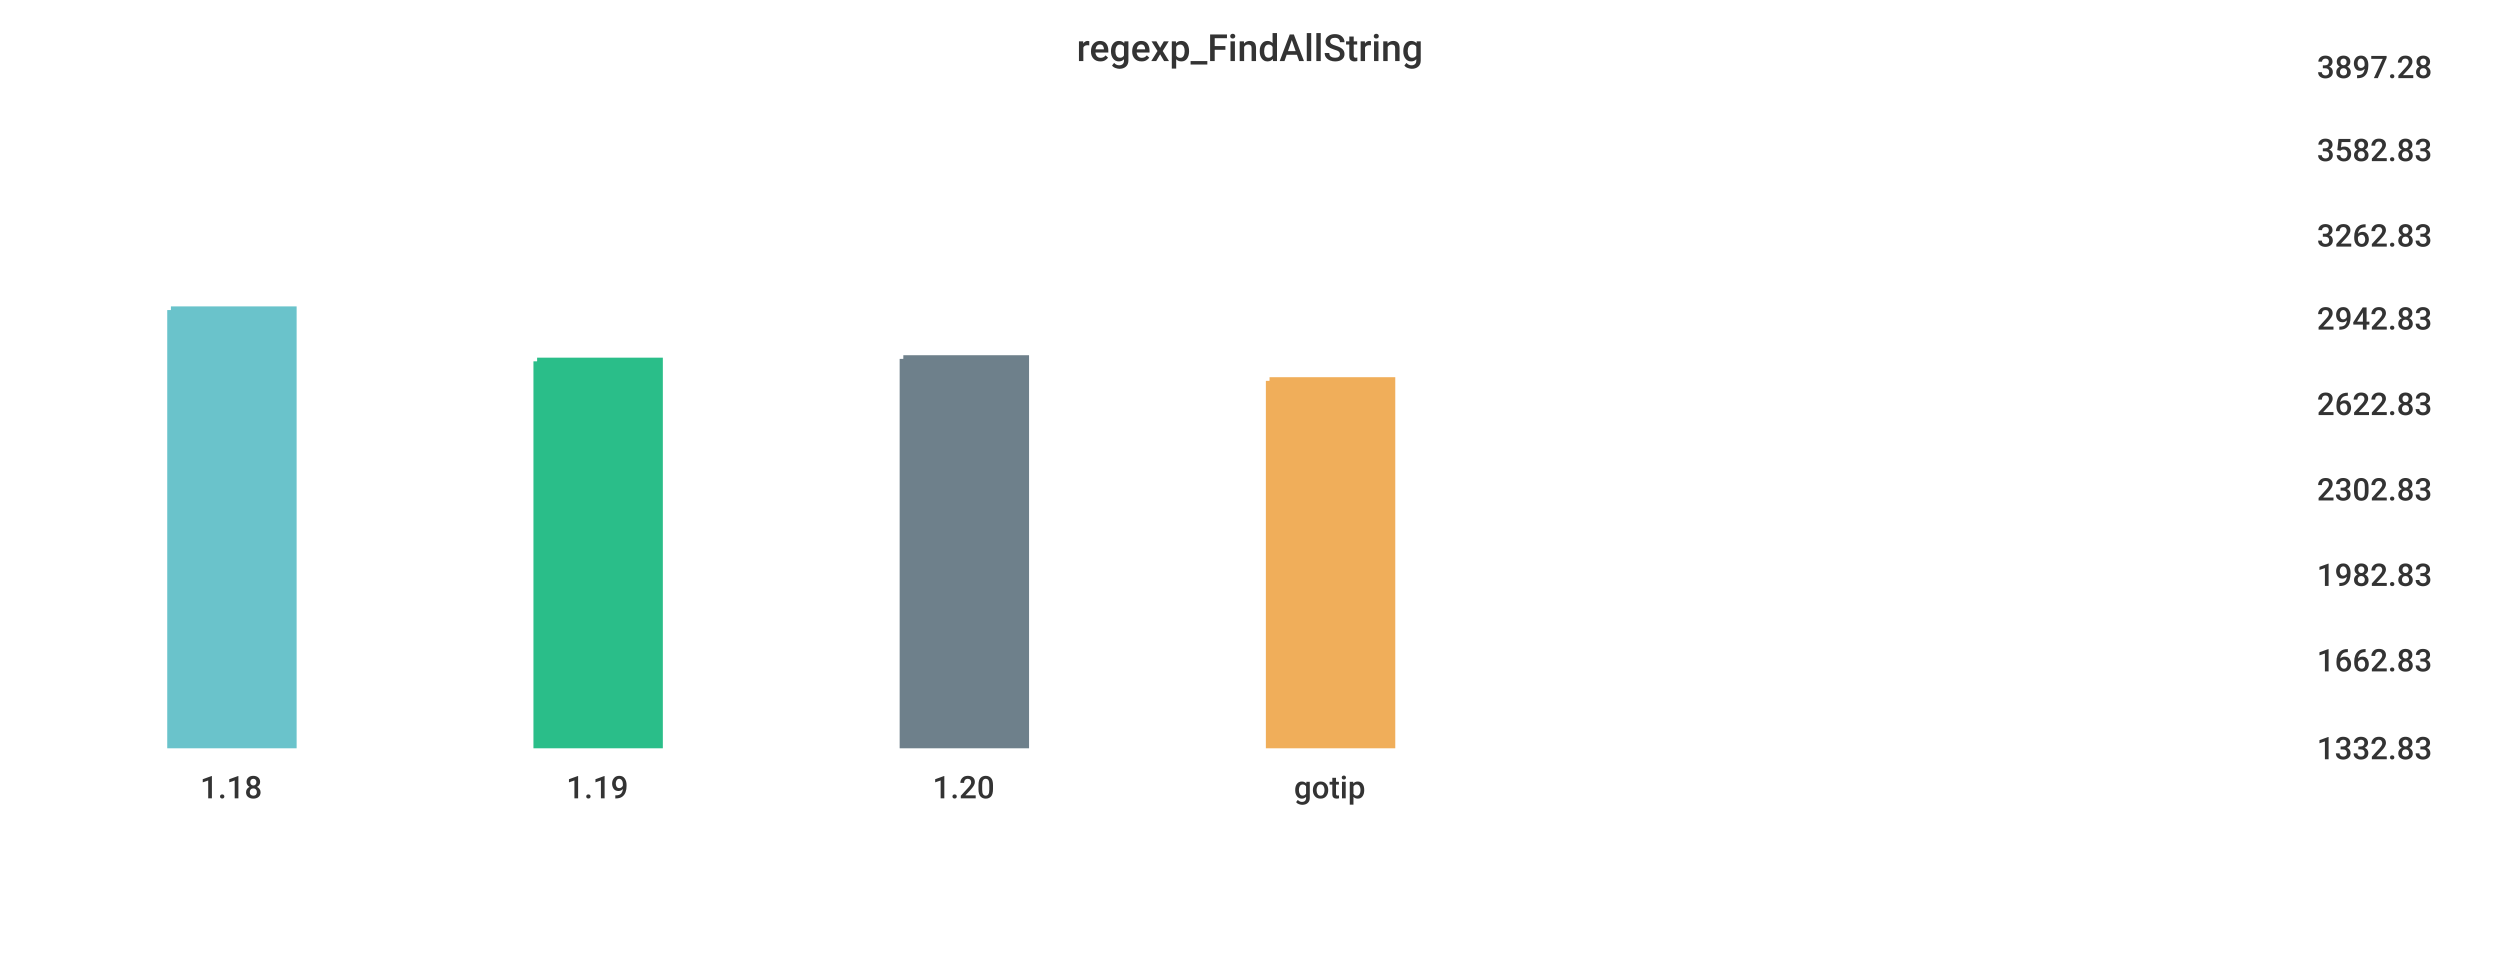
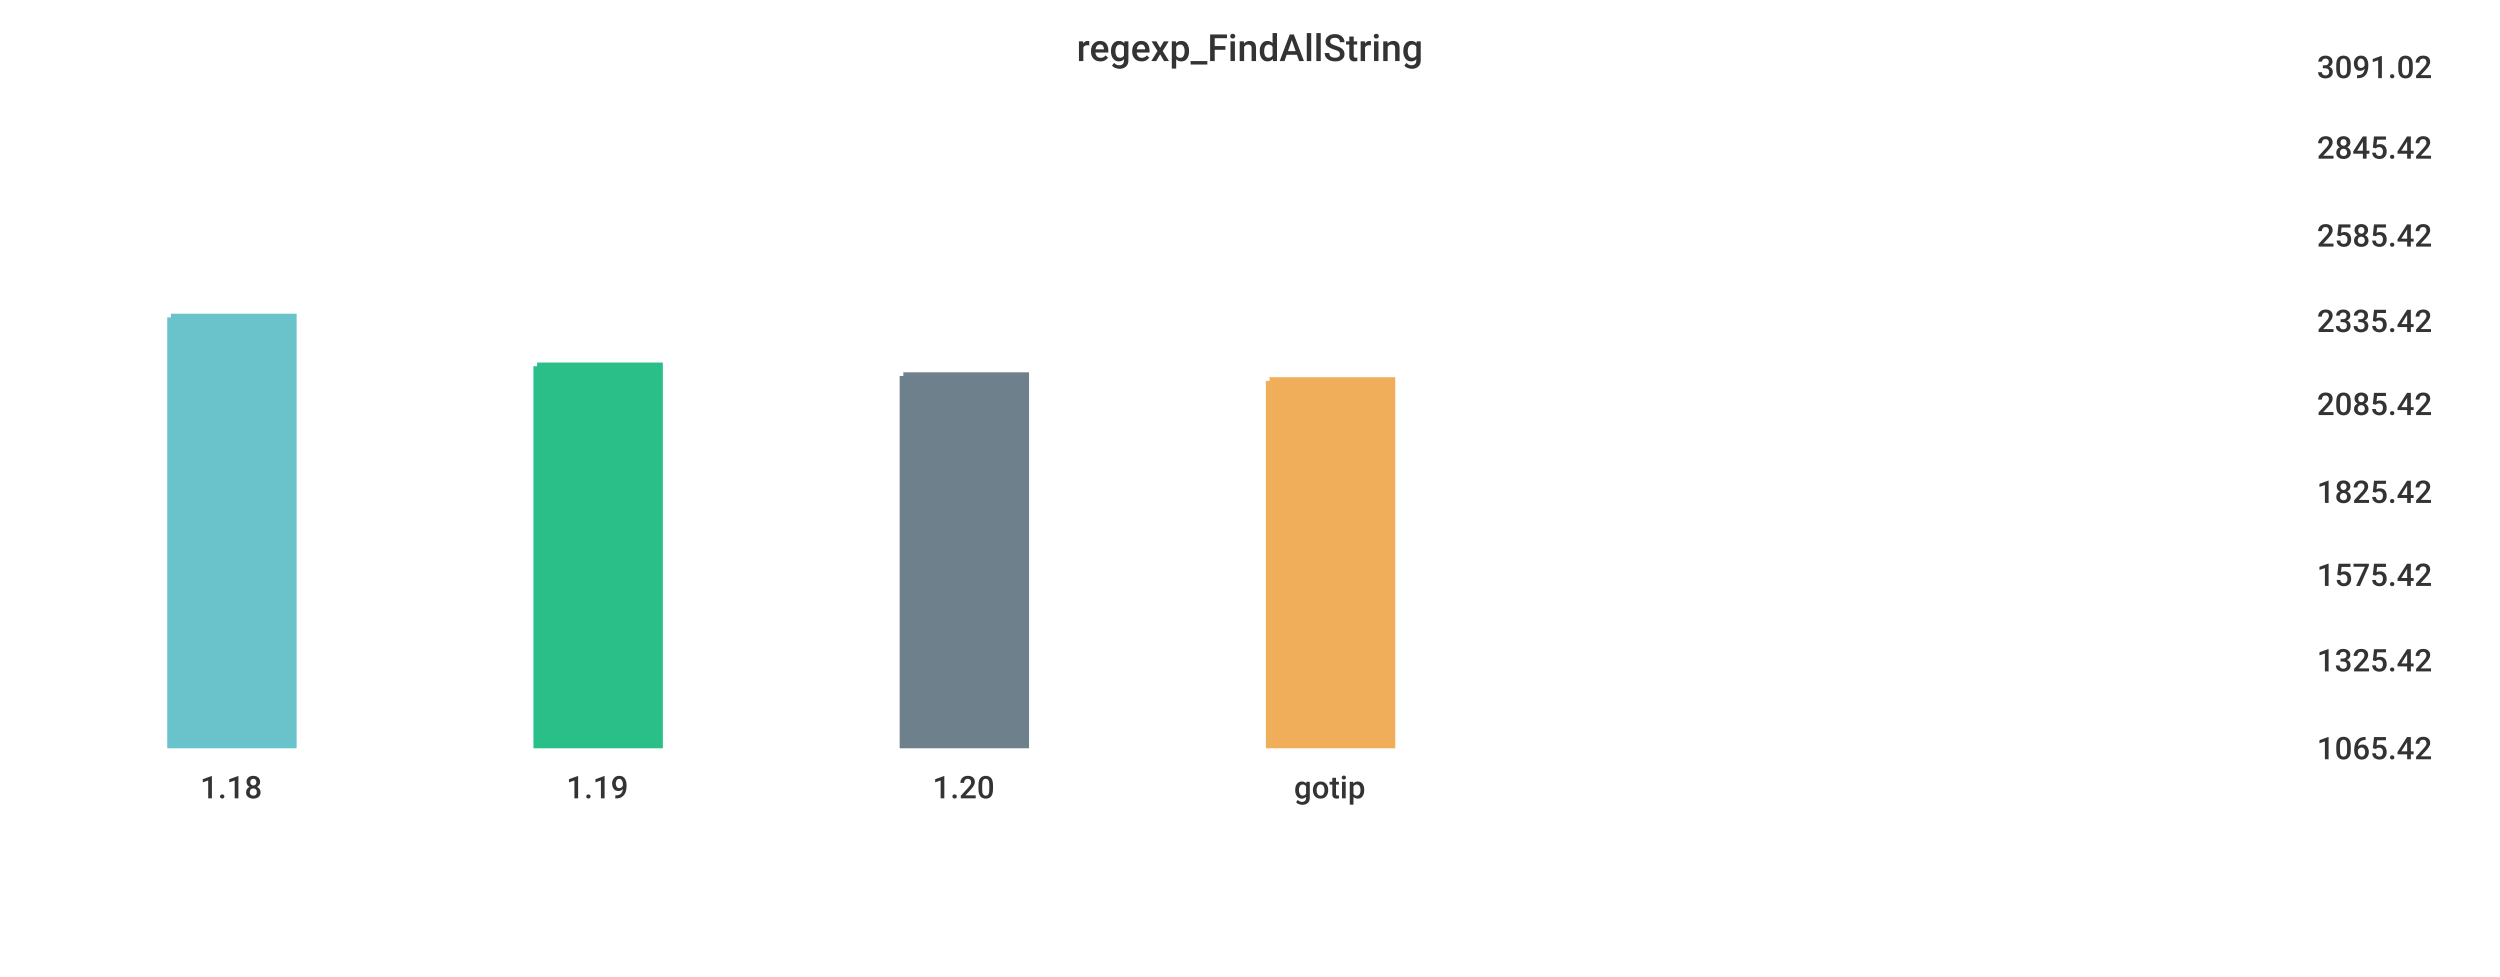
<svg xmlns="http://www.w3.org/2000/svg" width="1024" height="400">\n<path d="M 0 0 L 1024 0 L 1024 400 L 0 400 L 0 0" style="stroke-width:0;stroke:rgba(255,255,255,1.0);fill:rgba(255,255,255,1.0)" />
  <path d="M 20 26 L 934 26 L 934 305 L 20 305 L 20 26" style="stroke-width:0;stroke:rgba(255,255,255,1.0);fill:rgba(255,255,255,1.0)" />
-   <path d="M 70 127 L 120 127 L 120 305 L 70 305 L 70 127" style="stroke-width:3;stroke:rgba(106,195,203,1.0);fill:rgba(106,195,203,1.0)" />
-   <path d="M 220 148 L 270 148 L 270 305 L 220 305 L 220 148" style="stroke-width:3;stroke:rgba(42,190,137,1.0);fill:rgba(42,190,137,1.0)" />
-   <path d="M 370 147 L 420 147 L 420 305 L 370 305 L 370 147" style="stroke-width:3;stroke:rgba(110,128,139,1.0);fill:rgba(110,128,139,1.0)" />
+   <path d="M 70 130 L 120 130 L 120 305 L 70 305 L 70 130" style="stroke-width:3;stroke:rgba(106,195,203,1.0);fill:rgba(106,195,203,1.0)" />
+   <path d="M 220 150 L 270 150 L 270 305 L 220 305 L 220 150" style="stroke-width:3;stroke:rgba(42,190,137,1.0);fill:rgba(42,190,137,1.0)" />
+   <path d="M 370 154 L 420 154 L 420 305 L 370 305 L 370 154" style="stroke-width:3;stroke:rgba(110,128,139,1.0);fill:rgba(110,128,139,1.0)" />
  <path d="M 520 156 L 570 156 L 570 305 L 520 305 L 520 156" style="stroke-width:3;stroke:rgba(240,174,90,1.0);fill:rgba(240,174,90,1.0)" />
  <path d="M 20 305 L 934 305" style="stroke-width:0;stroke:rgba(51,51,51,1.0);fill:none" />
  <path d="M 20 305 L 20 310" style="stroke-width:0;stroke:rgba(51,51,51,1.0);fill:none" />
  <text x="82" y="327" style="stroke-width:0;stroke:none;fill:rgba(51,51,51,1.0);font-size:12.8px;font-family:'Roboto Medium',sans-serif">1.18</text>
  <path d="M 170 305 L 170 310" style="stroke-width:0;stroke:rgba(51,51,51,1.0);fill:none" />
  <text x="232" y="327" style="stroke-width:0;stroke:none;fill:rgba(51,51,51,1.0);font-size:12.8px;font-family:'Roboto Medium',sans-serif">1.19</text>
  <path d="M 320 305 L 320 310" style="stroke-width:0;stroke:rgba(51,51,51,1.0);fill:none" />
  <text x="382" y="327" style="stroke-width:0;stroke:none;fill:rgba(51,51,51,1.0);font-size:12.8px;font-family:'Roboto Medium',sans-serif">1.20</text>
  <path d="M 470 305 L 470 310" style="stroke-width:0;stroke:rgba(51,51,51,1.0);fill:none" />
  <text x="530" y="327" style="stroke-width:0;stroke:none;fill:rgba(51,51,51,1.0);font-size:12.8px;font-family:'Roboto Medium',sans-serif">gotip</text>
  <path d="M 934 26 L 934 305" style="stroke-width:0;stroke:rgba(51,51,51,1.0);fill:none" />
  <path d="M 934 305 L 939 305" style="stroke-width:0;stroke:rgba(51,51,51,1.0);fill:none" />
  <path d="M 934 305 L 939 305" style="stroke-width:0;stroke:rgba(51,51,51,1.0);fill:none" />
-   <text x="949" y="311" style="stroke-width:0;stroke:none;fill:rgba(51,51,51,1.0);font-size:12.8px;font-family:'Roboto Medium',sans-serif">1332.83</text>
+   <text x="949" y="311" style="stroke-width:0;stroke:none;fill:rgba(51,51,51,1.0);font-size:12.8px;font-family:'Roboto Medium',sans-serif">1065.42</text>
  <path d="M 934 269 L 939 269" style="stroke-width:0;stroke:rgba(51,51,51,1.0);fill:none" />
-   <text x="949" y="275" style="stroke-width:0;stroke:none;fill:rgba(51,51,51,1.0);font-size:12.8px;font-family:'Roboto Medium',sans-serif">1662.83</text>
+   <text x="949" y="275" style="stroke-width:0;stroke:none;fill:rgba(51,51,51,1.0);font-size:12.8px;font-family:'Roboto Medium',sans-serif">1325.42</text>
  <path d="M 934 234 L 939 234" style="stroke-width:0;stroke:rgba(51,51,51,1.0);fill:none" />
-   <text x="949" y="240" style="stroke-width:0;stroke:none;fill:rgba(51,51,51,1.0);font-size:12.8px;font-family:'Roboto Medium',sans-serif">1982.83</text>
-   <path d="M 934 199 L 939 199" style="stroke-width:0;stroke:rgba(51,51,51,1.0);fill:none" />
-   <text x="949" y="205" style="stroke-width:0;stroke:none;fill:rgba(51,51,51,1.0);font-size:12.8px;font-family:'Roboto Medium',sans-serif">2302.83</text>
+   <text x="949" y="240" style="stroke-width:0;stroke:none;fill:rgba(51,51,51,1.0);font-size:12.8px;font-family:'Roboto Medium',sans-serif">1575.42</text>
+   <path d="M 934 200 L 939 200" style="stroke-width:0;stroke:rgba(51,51,51,1.0);fill:none" />
+   <text x="949" y="206" style="stroke-width:0;stroke:none;fill:rgba(51,51,51,1.0);font-size:12.8px;font-family:'Roboto Medium',sans-serif">1825.42</text>
  <path d="M 934 164 L 939 164" style="stroke-width:0;stroke:rgba(51,51,51,1.0);fill:none" />
-   <text x="949" y="170" style="stroke-width:0;stroke:none;fill:rgba(51,51,51,1.0);font-size:12.8px;font-family:'Roboto Medium',sans-serif">2622.83</text>
-   <path d="M 934 129 L 939 129" style="stroke-width:0;stroke:rgba(51,51,51,1.0);fill:none" />
-   <text x="949" y="135" style="stroke-width:0;stroke:none;fill:rgba(51,51,51,1.0);font-size:12.8px;font-family:'Roboto Medium',sans-serif">2942.83</text>
+   <text x="949" y="170" style="stroke-width:0;stroke:none;fill:rgba(51,51,51,1.0);font-size:12.8px;font-family:'Roboto Medium',sans-serif">2085.42</text>
+   <path d="M 934 130 L 939 130" style="stroke-width:0;stroke:rgba(51,51,51,1.0);fill:none" />
+   <text x="949" y="136" style="stroke-width:0;stroke:none;fill:rgba(51,51,51,1.0);font-size:12.8px;font-family:'Roboto Medium',sans-serif">2335.42</text>
  <path d="M 934 95 L 939 95" style="stroke-width:0;stroke:rgba(51,51,51,1.0);fill:none" />
-   <text x="949" y="101" style="stroke-width:0;stroke:none;fill:rgba(51,51,51,1.0);font-size:12.8px;font-family:'Roboto Medium',sans-serif">3262.83</text>
-   <path d="M 934 60 L 939 60" style="stroke-width:0;stroke:rgba(51,51,51,1.0);fill:none" />
-   <text x="949" y="66" style="stroke-width:0;stroke:none;fill:rgba(51,51,51,1.0);font-size:12.8px;font-family:'Roboto Medium',sans-serif">3582.83</text>
+   <text x="949" y="101" style="stroke-width:0;stroke:none;fill:rgba(51,51,51,1.0);font-size:12.8px;font-family:'Roboto Medium',sans-serif">2585.42</text>
+   <path d="M 934 59 L 939 59" style="stroke-width:0;stroke:rgba(51,51,51,1.0);fill:none" />
+   <text x="949" y="65" style="stroke-width:0;stroke:none;fill:rgba(51,51,51,1.0);font-size:12.8px;font-family:'Roboto Medium',sans-serif">2845.42</text>
  <path d="M 934 26 L 939 26" style="stroke-width:0;stroke:rgba(51,51,51,1.0);fill:none" />
-   <text x="949" y="32" style="stroke-width:0;stroke:none;fill:rgba(51,51,51,1.0);font-size:12.8px;font-family:'Roboto Medium',sans-serif">3897.28</text>
+   <text x="949" y="32" style="stroke-width:0;stroke:none;fill:rgba(51,51,51,1.0);font-size:12.8px;font-family:'Roboto Medium',sans-serif">3091.02</text>
  <text x="441" y="25" style="stroke-width:0;stroke:none;fill:rgba(51,51,51,1.0);font-size:15.3px;font-family:'Roboto Medium',sans-serif">regexp_FindAllString</text>
</svg>
